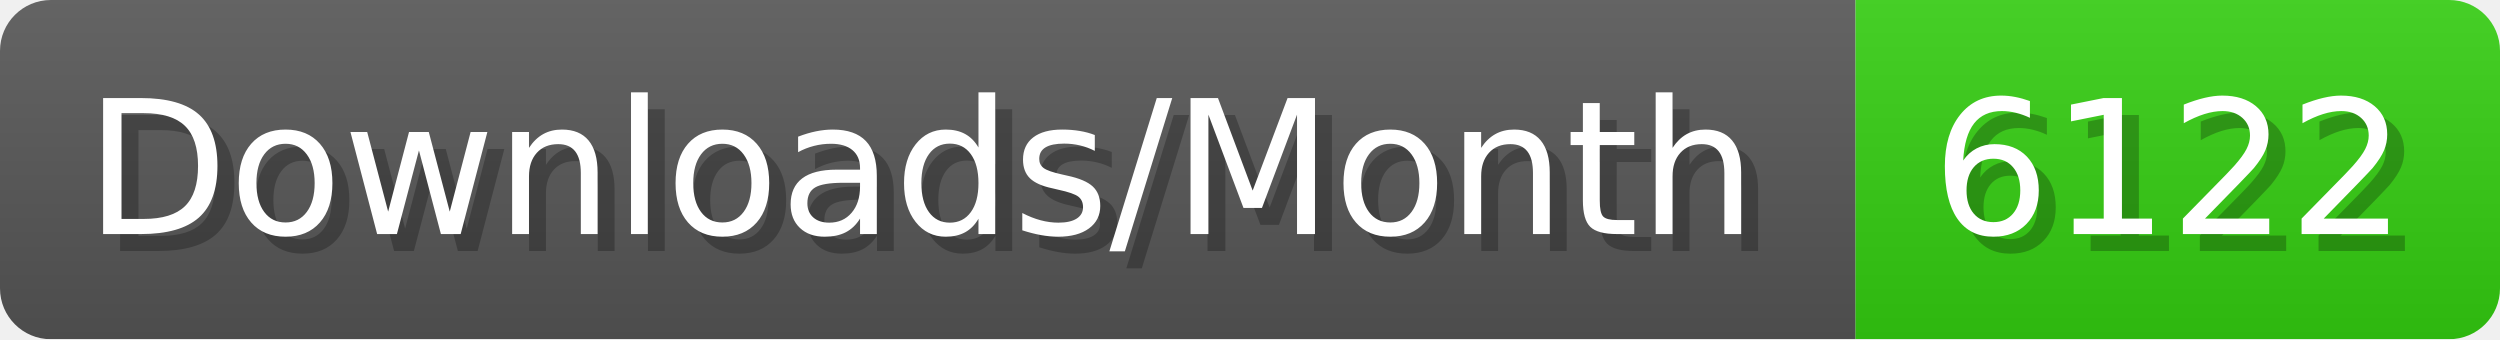
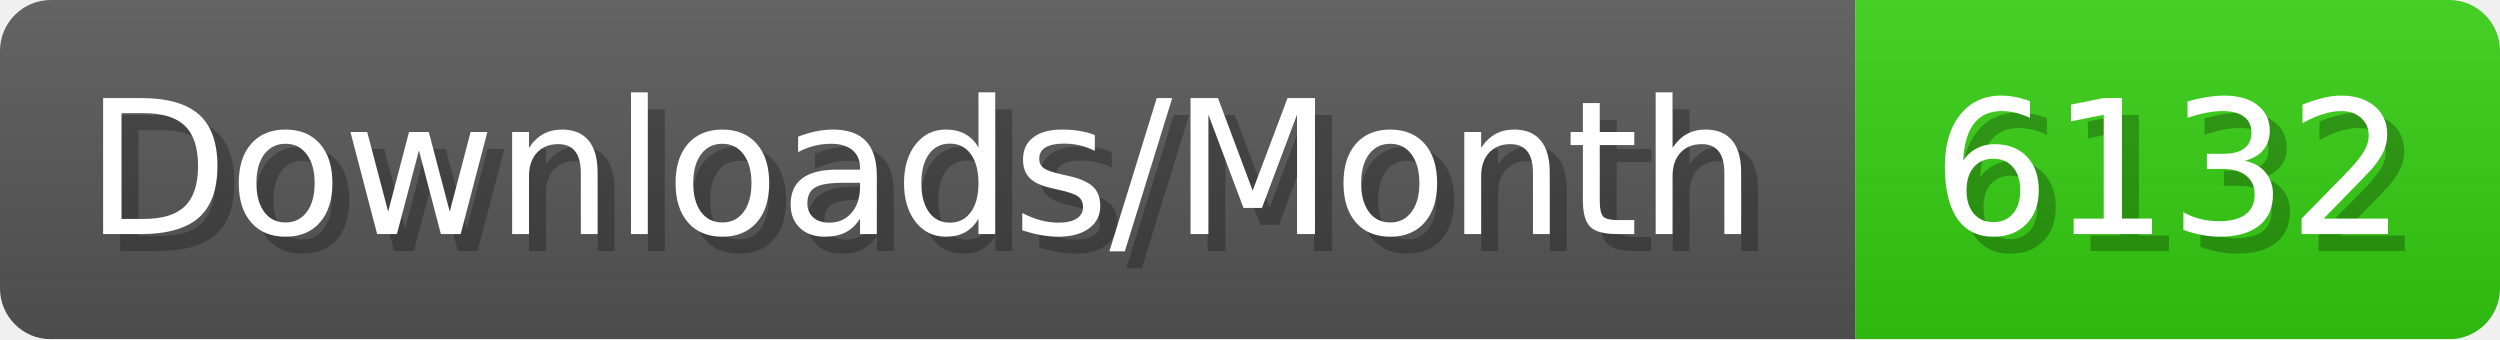
- <svg xmlns="http://www.w3.org/2000/svg" width="147.4" height="20" viewBox="0 0 1474 200" role="img" aria-label="Downloads/Month: 6122">
+ <svg xmlns="http://www.w3.org/2000/svg" width="147.4" height="20" viewBox="0 0 1474 200" role="img" aria-label="Downloads/Month: 6132">
  <linearGradient id="YlXUI" x2="0" y2="100%">
    <stop offset="0" stop-opacity=".1" stop-color="#EEE" />
    <stop offset="1" stop-opacity=".1" />
  </linearGradient>
  <mask id="JHhop">
    <rect width="1474" height="200" rx="30" fill="#FFF" />
  </mask>
  <g mask="url(#JHhop)">
    <rect width="1094" height="200" fill="#555" />
    <rect width="380" height="200" fill="#3C1" x="1094" />
    <rect width="1474" height="200" fill="url(#YlXUI)" />
  </g>
  <g aria-hidden="true" fill="#fff" text-anchor="start" font-family="Verdana,DejaVu Sans,sans-serif" font-size="110">
    <text x="60" y="148" textLength="994" fill="#000" opacity="0.25">Downloads/Month</text>
    <text x="50" y="138" textLength="994">Downloads/Month</text>
-     <text x="1149" y="148" textLength="280" fill="#000" opacity="0.25">6122</text>
-     <text x="1139" y="138" textLength="280">6122</text>
+     <text x="1149" y="148" textLength="280" fill="#000" opacity="0.25">6132</text>
+     <text x="1139" y="138" textLength="280">6132</text>
  </g>
</svg>
